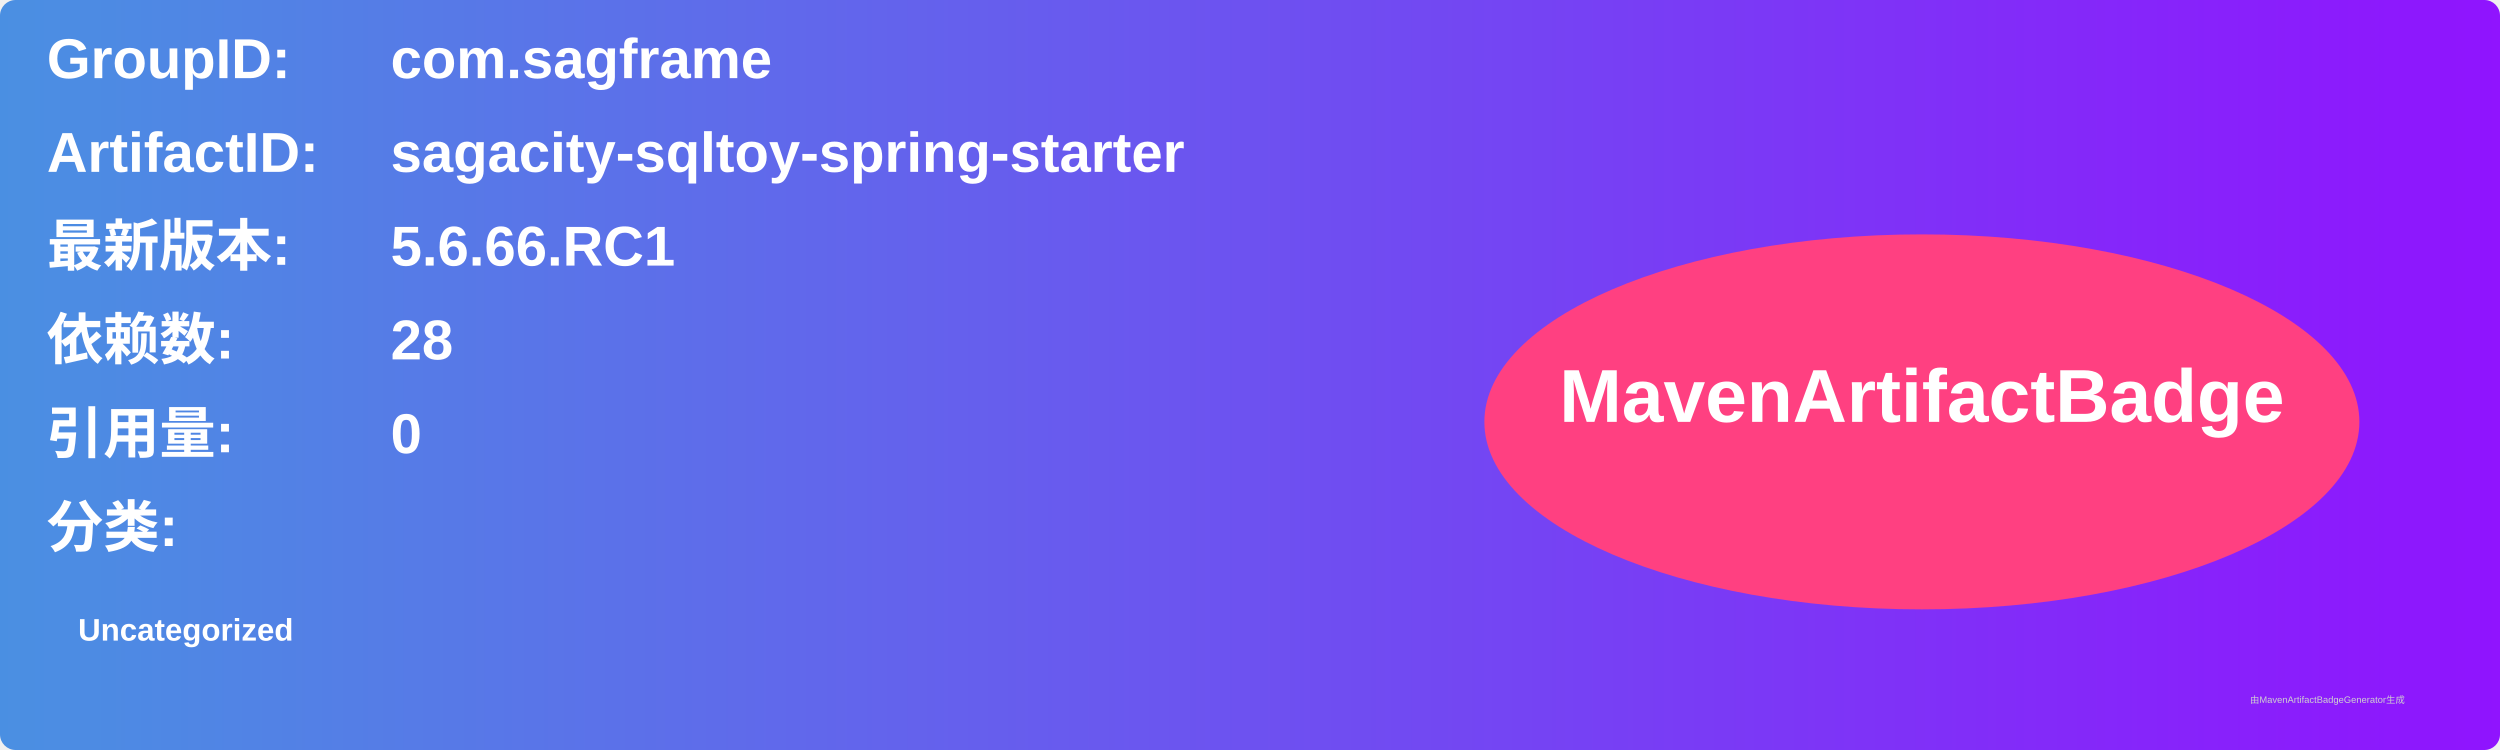
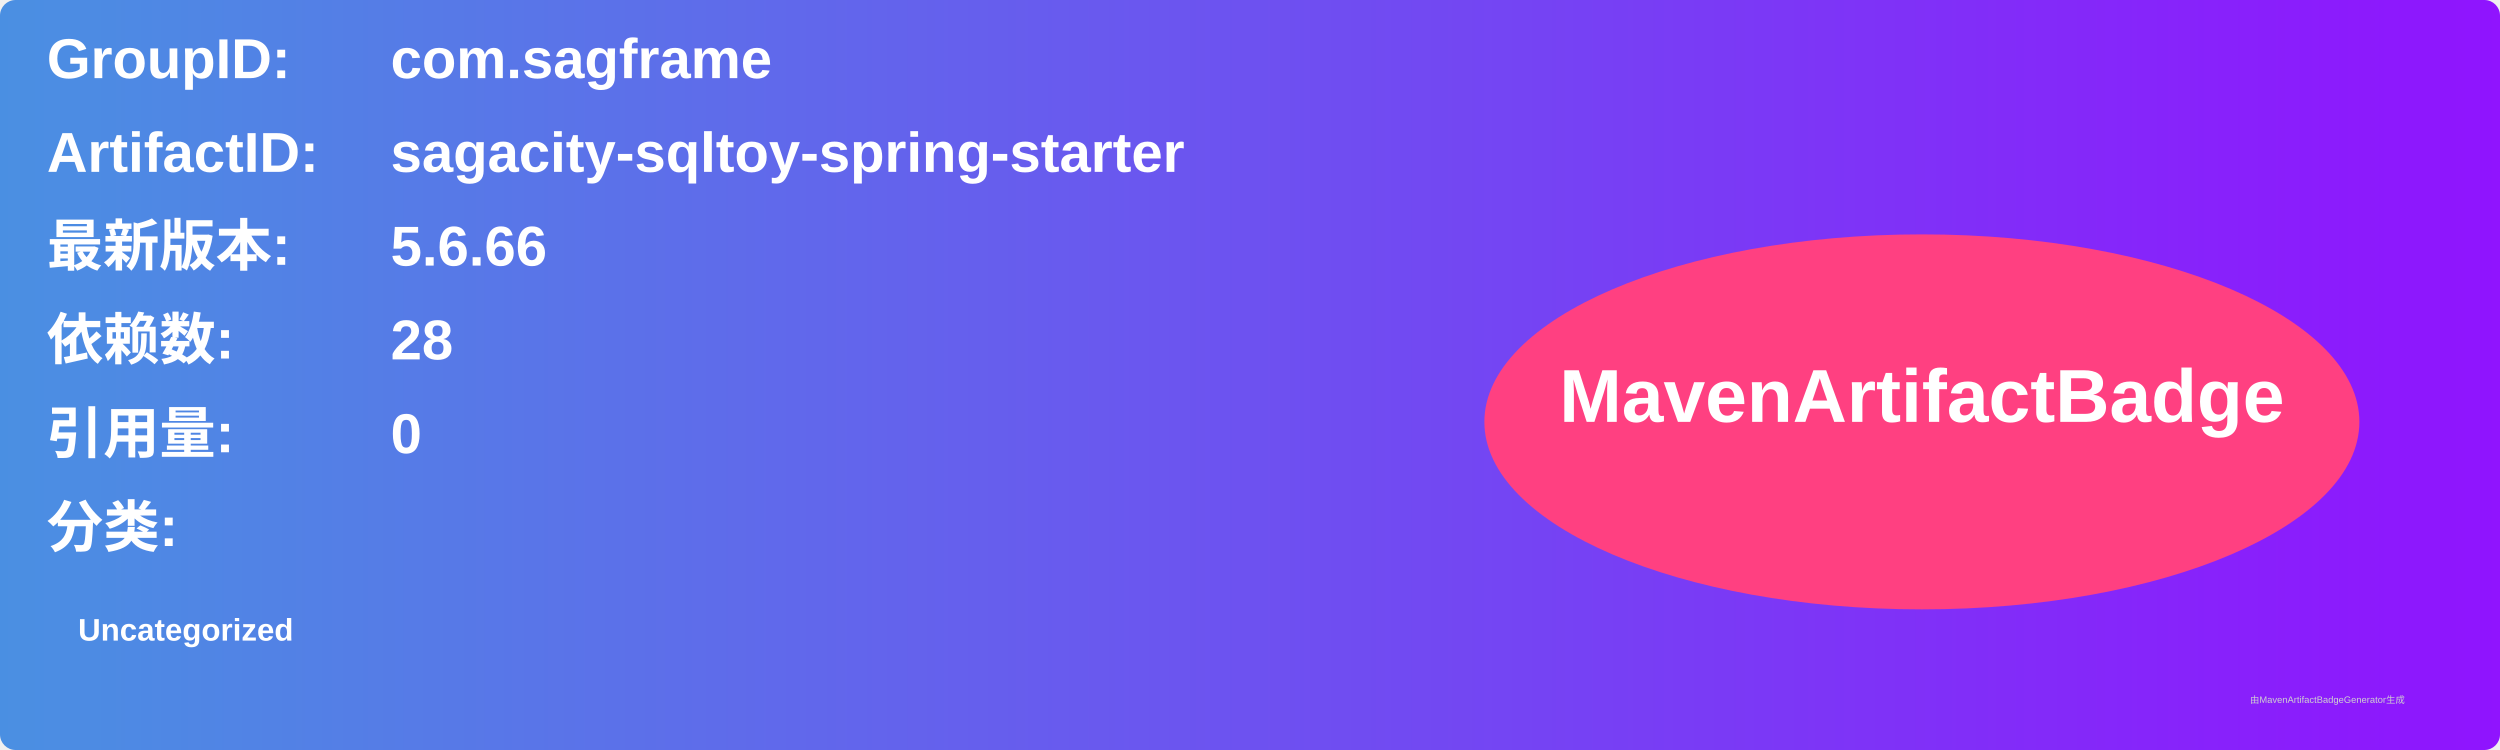
<svg xmlns="http://www.w3.org/2000/svg" width="800" height="240" viewBox="0 0 800 240">
  <linearGradient id="grad" x1="0%" y1="0%" x2="100%" y2="0%">
    <stop offset="0%" stop-color="#4a90e2" />
    <stop offset="100%" stop-color="#9013fe" />
  </linearGradient>
  <rect width="100%" height="100%" rx="5" ry="5" fill="url(#grad)" />
  <g transform="translate(15, 15)">
    <text x="0" y="10" font-family="Arial" font-size="18" fill="white" font-weight="bold" width="260">GroupID:</text>
    <text x="110" y="10" font-family="Arial" font-size="18" fill="white" font-weight="bold" width="460">com.sagframe</text>
    <text x="0" y="40" font-family="Arial" font-size="18" fill="white" font-weight="bold" width="260">ArtifactID:</text>
    <text x="110" y="40" font-family="Arial" font-size="18" fill="white" font-weight="bold" width="460">sagacity-sqltoy-spring-starter</text>
    <text x="0" y="70" font-family="Arial" font-size="18" fill="white" font-weight="bold">最新版本:</text>
    <text x="110" y="70" font-family="Arial" font-size="18" fill="white" font-weight="bold">
-       <tspan font-weight="bold">5.6.66.RC1</tspan>
+       <tspan font-weight="bold">5.6.66</tspan>
    </text>
    <text x="0" y="100" font-family="Arial" font-size="18" fill="white" font-weight="bold">依赖数: </text>
    <text x="110" y="100" font-family="Arial" font-size="18" fill="white">
      <tspan font-weight="bold">28</tspan>
    </text>
    <text x="0" y="130" font-family="Arial" font-size="18" fill="white" font-weight="bold">引用量: </text>
    <text x="110" y="130" font-family="Arial" font-size="18" fill="white">
      <tspan font-weight="bold">0</tspan>
    </text>
    <text x="0" y="160" font-family="Arial" font-size="18" fill="white" font-weight="bold">分类:</text>
    <text x="10" y="190" font-family="Arial" font-size="10" fill="white">
      <tspan font-weight="bold">Uncategorized</tspan>
    </text>
    <ellipse cx="600" cy="120" rx="140" ry="60" fill="#ff4081" />
    <text x="600" y="120" text-anchor="middle" font-family="Arial" font-size="24" fill="white" font-weight="bold">MavenArtifactBadge</text>
  </g>
  <text x="720" y="225" font-family="Arial" font-size="3" fill="#d0d0d0">由MavenArtifactBadgeGenerator生成</text>
</svg>
